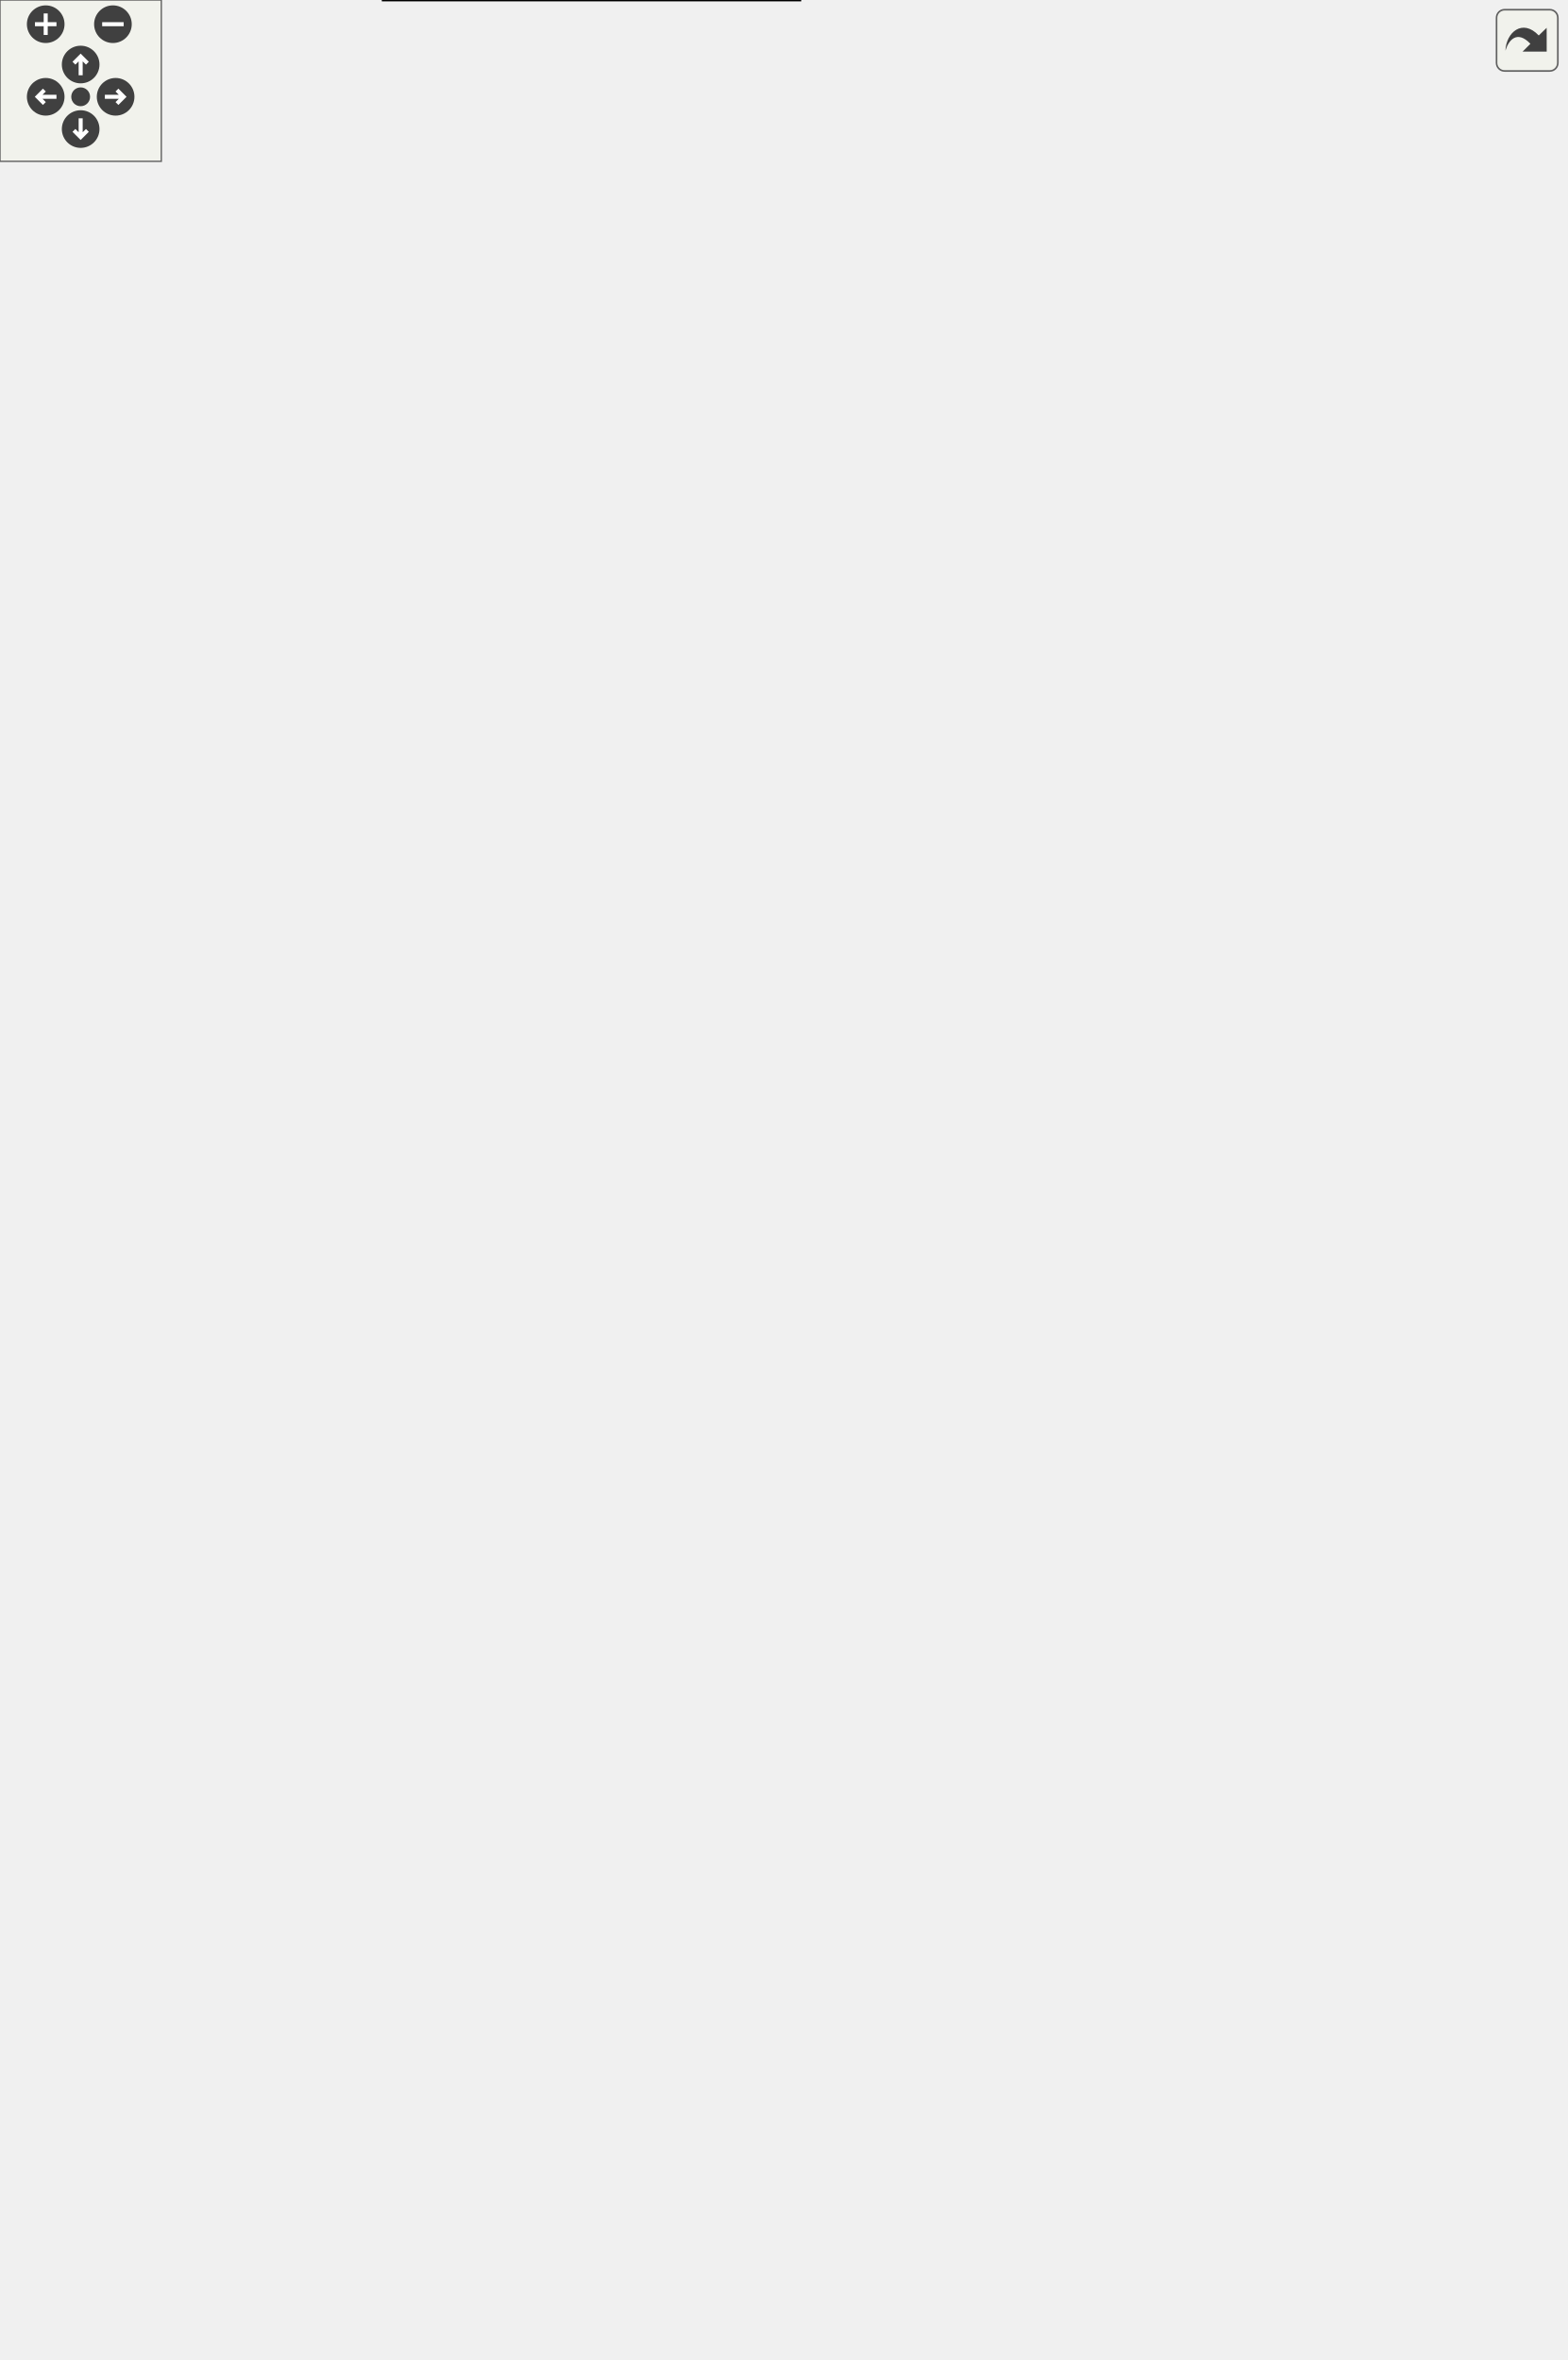
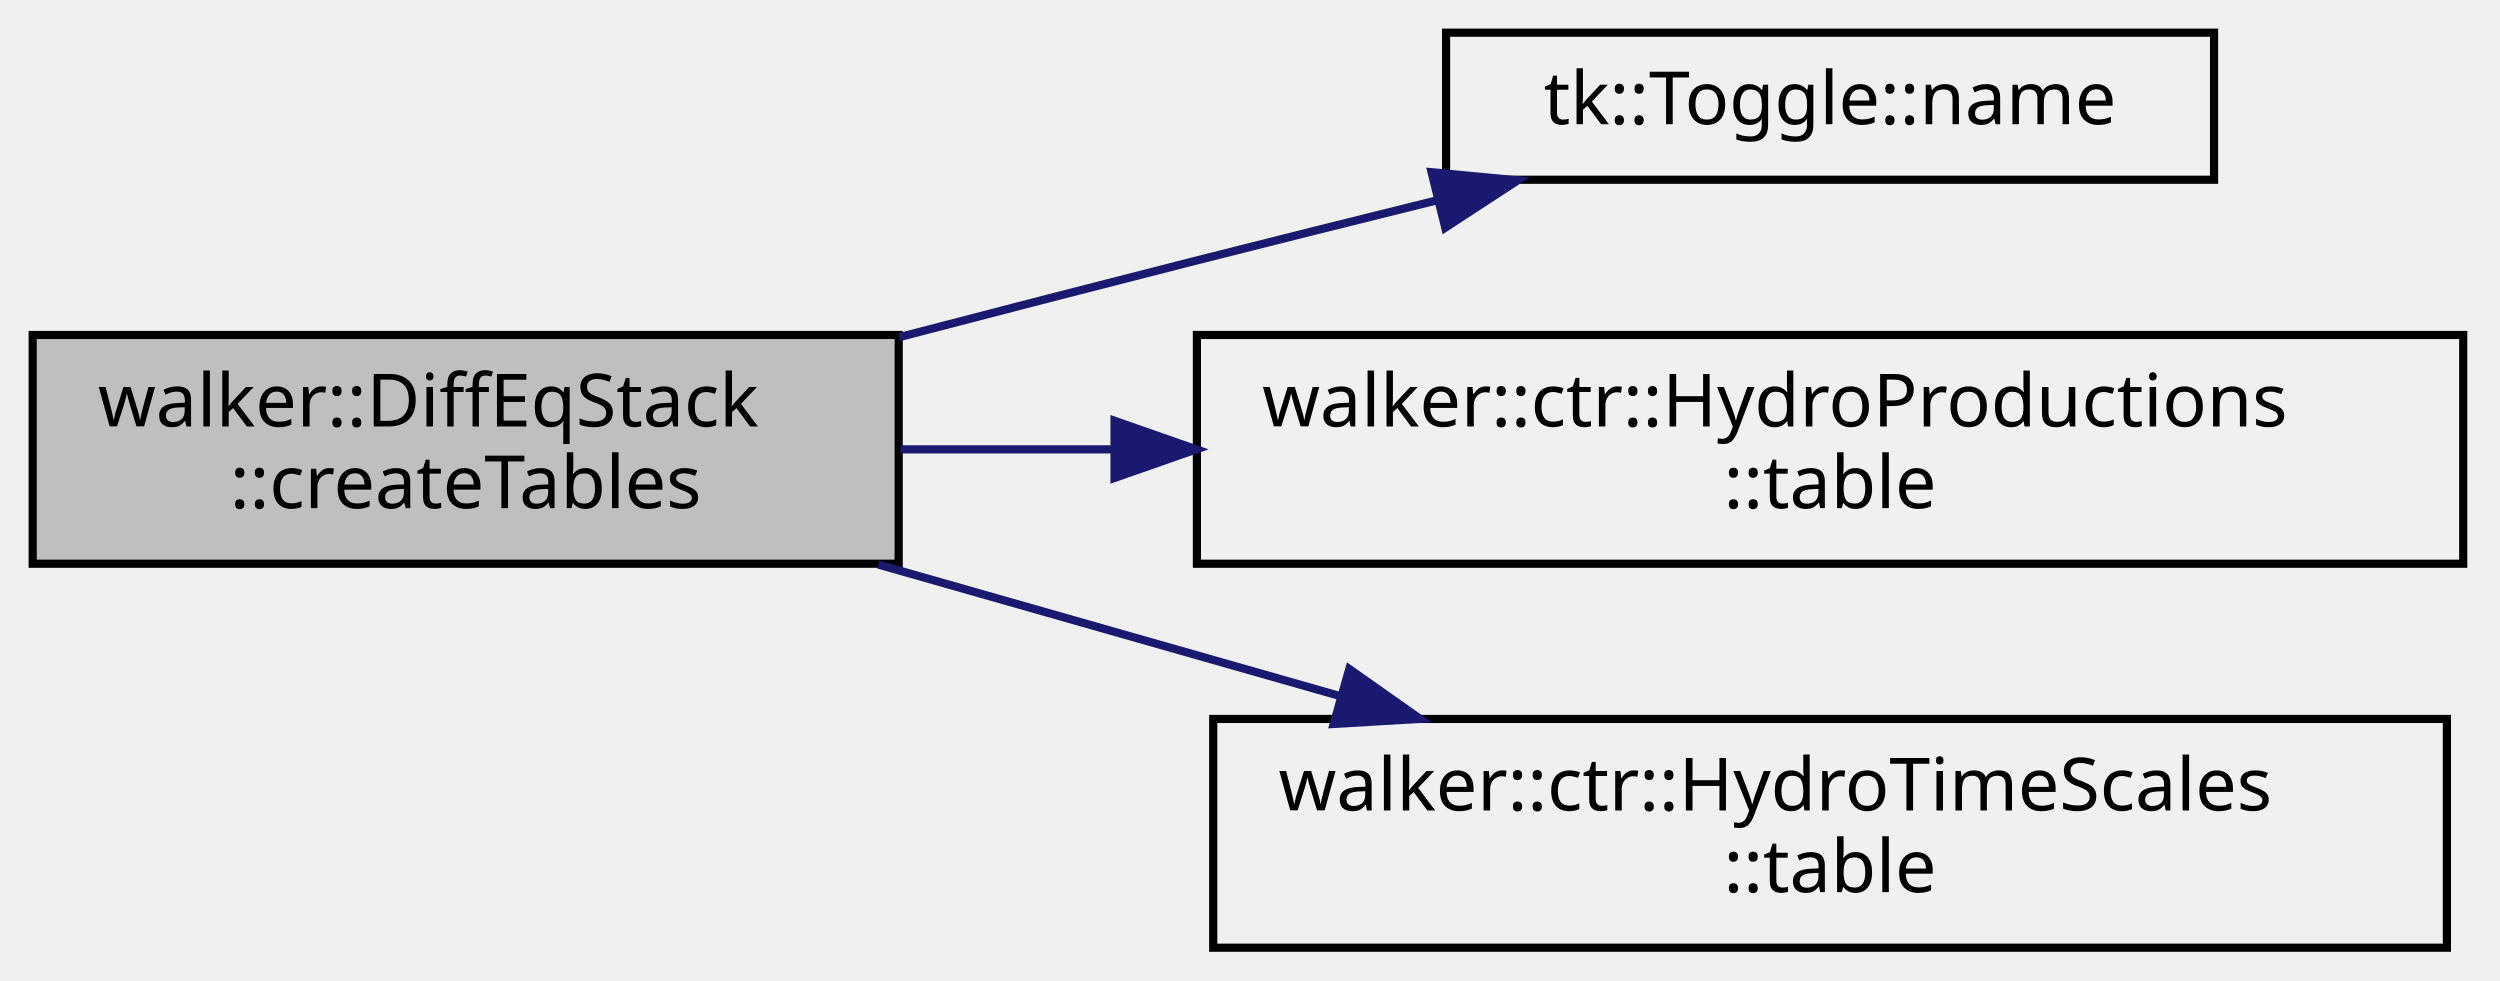
- <svg xmlns="http://www.w3.org/2000/svg" xmlns:xlink="http://www.w3.org/1999/xlink" id="main" version="1.1" xml:space="preserve">
-   <style type="text/css">
- .edge:hover path { stroke: red; }
- .edge:hover polygon { stroke: red; fill: red; }
- </style>
-   <defs>
-     <circle id="rim" cx="0" cy="0" r="7" />
-     <circle id="rim2" cx="0" cy="0" r="3.5" />
-     <g id="zoomPlus">
-       <use xlink:href="#rim" fill="#404040">
-         <set attributeName="fill" to="#808080" begin="zoomplus.mouseover" end="zoomplus.mouseout" />
-       </use>
-       <path d="M-4,0h8M0,-4v8" fill="none" stroke="white" stroke-width="1.5" pointer-events="none" />
+ <svg xmlns="http://www.w3.org/2000/svg" xmlns:xlink="http://www.w3.org/1999/xlink" width="306pt" height="120pt" viewBox="0.00 0.00 306.00 120.00">
+   <g id="graph0" class="graph" transform="scale(1 1) rotate(0) translate(4 116)">
+     <g id="node1" class="node">
+       <polygon fill="#bfbfbf" stroke="black" points="0,-47 0,-75 106,-75 106,-47 0,-47" />
+       <text text-anchor="start" x="8" y="-63.8" font-family="sans-serif" font-size="9.00">walker::DiffEqStack</text>
+       <text text-anchor="middle" x="53" y="-53.8" font-family="sans-serif" font-size="9.00">::createTables</text>
    </g>
-     <g id="zoomMin">
-       <use xlink:href="#rim" fill="#404040">
-         <set attributeName="fill" to="#808080" begin="zoomminus.mouseover" end="zoomminus.mouseout" />
-       </use>
-       <path d="M-4,0h8" fill="none" stroke="white" stroke-width="1.5" pointer-events="none" />
-     </g>
-     <g id="dirArrow">
-       <path fill="none" stroke="white" stroke-width="1.5" d="M0,-3.0v7 M-2.5,-0.5L0,-3.0L2.5,-0.5" />
-     </g>
-     <g id="resetDef">
-       <use xlink:href="#rim2" fill="#404040">
-         <set attributeName="fill" to="#808080" begin="reset.mouseover" end="reset.mouseout" />
-       </use>
-     </g>
-   </defs>
-   <svg id="graph" class="graph">
-     <g id="viewport">
-       <g id="node1" class="node">
-         <polygon fill="#bfbfbf" stroke="black" points="0,-389 0,-417 106,-417 106,-389 0,-389" />
-         <text text-anchor="start" x="8" y="-405.8" font-family="sans-serif" font-size="9.00">walker::DiffEqStack</text>
-         <text text-anchor="middle" x="53" y="-395.8" font-family="sans-serif" font-size="9.00">::createTables</text>
-       </g>
-       <g id="node2" class="node">
-         <g id="a_node2">
-           <a xlink:href="classwalker_1_1_diff_eq_stack.html#ac70334d8d9dbf3be2629d417dfa59d9b" target="_top" xlink:title="Get information on beta SDE. ">
-             <polygon fill="none" stroke="black" points="167,-554 167,-582 273,-582 273,-554 167,-554" />
-             <text text-anchor="start" x="175" y="-570.8" font-family="sans-serif" font-size="9.00">walker::DiffEqStack</text>
-             <text text-anchor="middle" x="220" y="-560.8" font-family="sans-serif" font-size="9.00">::infoBeta</text>
-           </a>
-         </g>
-       </g>
-       <g id="edge1" class="edge">
-         <path fill="none" stroke="midnightblue" d="M59.022,-417.345C69.716,-445.802 97.462,-509.613 142,-544 146.686,-547.618 151.925,-550.696 157.406,-553.313" />
-         <polygon fill="midnightblue" stroke="midnightblue" points="156.23,-556.616 166.803,-557.296 158.962,-550.171 156.23,-556.616" />
-       </g>
-       <g id="node7" class="node">
-         <g id="a_node7">
-           <a xlink:href="classwalker_1_1_diff_eq_stack.html#adc8a04faa5e0aa1d60ef44c5b927eb44" target="_top" xlink:title="Get information on diagonal Ornstein_Uhlenbeck SDE. ">
-             <polygon fill="none" stroke="black" points="167,-272 167,-300 273,-300 273,-272 167,-272" />
-             <text text-anchor="start" x="175" y="-288.8" font-family="sans-serif" font-size="9.00">walker::DiffEqStack</text>
-             <text text-anchor="middle" x="220" y="-278.8" font-family="sans-serif" font-size="9.00">::infoDiagOU</text>
-           </a>
-         </g>
-       </g>
-       <g id="edge8" class="edge">
-         <path fill="none" stroke="midnightblue" d="M63.616,-388.665C78.18,-368.048 107.787,-330.18 142,-309 146.745,-306.063 151.887,-303.482 157.186,-301.217" />
-         <polygon fill="midnightblue" stroke="midnightblue" points="158.783,-304.352 166.843,-297.475 156.254,-297.825 158.783,-304.352" />
-       </g>
-       <g id="node8" class="node">
-         <g id="a_node8">
-           <a xlink:href="classwalker_1_1_diff_eq_stack.html#a97f04b7dcba8019dd3350fad055bfa60" target="_top" xlink:title="Get information on the Dirichlet SDE. ">
-             <polygon fill="none" stroke="black" points="167,-789 167,-817 273,-817 273,-789 167,-789" />
-             <text text-anchor="start" x="175" y="-805.8" font-family="sans-serif" font-size="9.00">walker::DiffEqStack</text>
-             <text text-anchor="middle" x="220" y="-795.8" font-family="sans-serif" font-size="9.00">::infoDirichlet</text>
-           </a>
-         </g>
-       </g>
-       <g id="edge13" class="edge">
-         <path fill="none" stroke="midnightblue" d="M55.472,-417.405C62.099,-479.579 91.086,-724.268 142,-779 146.381,-783.71 151.669,-787.502 157.398,-790.554" />
-         <polygon fill="midnightblue" stroke="midnightblue" points="156.143,-793.828 166.696,-794.767 159.032,-787.452 156.143,-793.828" />
-       </g>
-       <g id="node9" class="node">
-         <g id="a_node9">
-           <a xlink:href="classwalker_1_1_diff_eq_stack.html#af0c3df8601ed0746237d7f52f3843fd5" target="_top" xlink:title="Get information on dissipation eq. ">
-             <polygon fill="none" stroke="black" points="167,-695 167,-723 273,-723 273,-695 167,-695" />
-             <text text-anchor="start" x="175" y="-711.8" font-family="sans-serif" font-size="9.00">walker::DiffEqStack</text>
-             <text text-anchor="middle" x="220" y="-701.8" font-family="sans-serif" font-size="9.00">::infoDissipation</text>
-           </a>
-         </g>
-       </g>
-       <g id="edge16" class="edge">
-         <path fill="none" stroke="midnightblue" d="M54.061,-417.015C55.037,-462.48 64.379,-607.406 142,-685 146.484,-689.483 151.791,-693.13 157.489,-696.098" />
-         <polygon fill="midnightblue" stroke="midnightblue" points="156.147,-699.332 166.704,-700.225 159.008,-692.943 156.147,-699.332" />
-       </g>
-       <g id="node10" class="node">
-         <g id="a_node10">
-           <a xlink:href="classwalker_1_1_diff_eq_stack.html#addba77894344b3c24cb5c5a6383787f1" target="_top" xlink:title="Get information on Gamma SDE. ">
-             <polygon fill="none" stroke="black" points="167,-319 167,-347 273,-347 273,-319 167,-319" />
-             <text text-anchor="start" x="175" y="-335.8" font-family="sans-serif" font-size="9.00">walker::DiffEqStack</text>
-             <text text-anchor="middle" x="220" y="-325.8" font-family="sans-serif" font-size="9.00">::infoGamma</text>
-           </a>
-         </g>
-       </g>
-       <g id="edge18" class="edge">
-         <path fill="none" stroke="midnightblue" d="M77.279,-388.908C94.668,-378.797 119.256,-365.36 142,-356 146.796,-354.026 151.822,-352.141 156.912,-350.36" />
-         <polygon fill="midnightblue" stroke="midnightblue" points="158.363,-353.565 166.731,-347.067 156.137,-346.928 158.363,-353.565" />
-       </g>
-       <g id="node11" class="node">
-         <g id="a_node11">
-           <a xlink:href="classwalker_1_1_diff_eq_stack.html#a99745cfc84418a7fea8a9770d349e960" target="_top" xlink:title="Get information on Lochner's generalized Dirichlet SDE. ">
-             <polygon fill="none" stroke="black" points="167,-131 167,-159 273,-159 273,-131 167,-131" />
-             <text text-anchor="start" x="175" y="-147.8" font-family="sans-serif" font-size="9.00">walker::DiffEqStack</text>
-             <text text-anchor="middle" x="220" y="-137.8" font-family="sans-serif" font-size="9.00">::infoGenDir</text>
-           </a>
-         </g>
-       </g>
-       <g id="edge23" class="edge">
-         <path fill="none" stroke="midnightblue" d="M55.054,-388.723C58.836,-348.016 75.305,-230.305 142,-168 146.441,-163.851 151.601,-160.448 157.105,-157.658" />
-         <polygon fill="midnightblue" stroke="midnightblue" points="158.855,-160.713 166.629,-153.515 156.063,-154.294 158.855,-160.713" />
-       </g>
-       <g id="node12" class="node">
-         <g id="a_node12">
-           <a xlink:href="classwalker_1_1_diff_eq_stack.html#a3f4638612a9e3e1e10e4d1bc0d1d9eae" target="_top" xlink:title="Get information on mass-fraction beta SDE. ">
-             <polygon fill="none" stroke="black" points="158.5,-507 158.5,-535 281.5,-535 281.5,-507 158.5,-507" />
-             <text text-anchor="start" x="166.5" y="-523.8" font-family="sans-serif" font-size="9.00">walker::DiffEqStack</text>
-             <text text-anchor="middle" x="220" y="-513.8" font-family="sans-serif" font-size="9.00">::infoMassFractionBeta</text>
-           </a>
-         </g>
-       </g>
-       <g id="edge28" class="edge">
-         <path fill="none" stroke="midnightblue" d="M63.65,-417.281C78.255,-437.832 107.913,-475.617 142,-497 145.373,-499.116 148.947,-501.058 152.636,-502.839" />
-         <polygon fill="midnightblue" stroke="midnightblue" points="151.427,-506.13 161.991,-506.939 154.237,-499.719 151.427,-506.13" />
-       </g>
-       <g id="node13" class="node">
-         <g id="a_node13">
-           <a xlink:href="classwalker_1_1_diff_eq_stack.html#a7fb611e4909c64e8848d9ac1c2671c32" target="_top" xlink:title="Get information on mix mass-fraction beta SDE. ">
-             <polygon fill="none" stroke="black" points="160.5,-601 160.5,-629 279.5,-629 279.5,-601 160.5,-601" />
-             <text text-anchor="start" x="168.5" y="-617.8" font-family="sans-serif" font-size="9.00">walker::DiffEqStack</text>
-             <text text-anchor="middle" x="220" y="-607.8" font-family="sans-serif" font-size="9.00">::infoMixMassFracBeta</text>
-           </a>
-         </g>
-       </g>
-       <g id="edge33" class="edge">
-         <path fill="none" stroke="midnightblue" d="M56.562,-417.136C63.618,-451.979 86.612,-542.658 142,-591 144.858,-593.495 147.974,-595.73 151.261,-597.733" />
-         <polygon fill="midnightblue" stroke="midnightblue" points="149.824,-600.933 160.301,-602.512 153.095,-594.744 149.824,-600.933" />
-       </g>
-       <g id="node15" class="node">
-         <g id="a_node15">
-           <a xlink:href="classwalker_1_1_diff_eq_stack.html#a78b0778407e29b01a8e23ce5687ac4cb" target="_top" xlink:title="Get information on mix number-fraction beta SDE. ">
-             <polygon fill="none" stroke="black" points="162,-366 162,-394 278,-394 278,-366 162,-366" />
-             <text text-anchor="start" x="170" y="-382.8" font-family="sans-serif" font-size="9.00">walker::DiffEqStack</text>
-             <text text-anchor="middle" x="220" y="-372.8" font-family="sans-serif" font-size="9.00">::infoMixNumFracBeta</text>
-           </a>
-         </g>
-       </g>
-       <g id="edge39" class="edge">
-         <path fill="none" stroke="midnightblue" d="M106.207,-395.723C120.767,-393.693 136.79,-391.46 152.072,-389.329" />
-         <polygon fill="midnightblue" stroke="midnightblue" points="152.564,-392.795 161.985,-387.948 151.598,-385.862 152.564,-392.795" />
-       </g>
-       <g id="node16" class="node">
-         <g id="a_node16">
-           <a xlink:href="classwalker_1_1_diff_eq_stack.html#a79940fb3f40c0555e711e17d523d492d" target="_top" xlink:title="Get information on number-fraction beta SDE. ">
-             <polygon fill="none" stroke="black" points="152,-460 152,-488 288,-488 288,-460 152,-460" />
-             <text text-anchor="start" x="160" y="-476.8" font-family="sans-serif" font-size="9.00">walker::DiffEqStack</text>
-             <text text-anchor="middle" x="220" y="-466.8" font-family="sans-serif" font-size="9.00">::infoNumberFractionBeta</text>
-           </a>
-         </g>
-       </g>
-       <g id="edge44" class="edge">
-         <path fill="none" stroke="midnightblue" d="M77.313,-417.011C94.718,-427.083 119.312,-440.505 142,-450 147.679,-452.377 153.679,-454.645 159.722,-456.772" />
-         <polygon fill="midnightblue" stroke="midnightblue" points="158.619,-460.094 169.213,-459.993 160.869,-453.465 158.619,-460.094" />
-       </g>
-       <g id="node17" class="node">
-         <g id="a_node17">
-           <a xlink:href="classwalker_1_1_diff_eq_stack.html#a378ba7957ccffa392fcfe330584c89fc" target="_top" xlink:title="Get information on Ornstein_Uhlenbeck SDE. ">
-             <polygon fill="none" stroke="black" points="167,-225 167,-253 273,-253 273,-225 167,-225" />
-             <text text-anchor="start" x="175" y="-241.8" font-family="sans-serif" font-size="9.00">walker::DiffEqStack</text>
-             <text text-anchor="middle" x="220" y="-231.8" font-family="sans-serif" font-size="9.00">::infoOU</text>
-           </a>
-         </g>
-       </g>
-       <g id="edge49" class="edge">
-         <path fill="none" stroke="midnightblue" d="M58.987,-388.61C69.619,-360.072 97.259,-296.122 142,-262 146.691,-258.423 151.932,-255.4 157.415,-252.846" />
-         <polygon fill="midnightblue" stroke="midnightblue" points="158.901,-256.019 166.814,-248.974 156.235,-249.546 158.901,-256.019" />
-       </g>
-       <g id="node18" class="node">
-         <g id="a_node18">
-           <a xlink:href="classwalker_1_1_diff_eq_stack.html#ad5e0414b8be66848fce843f1fe9e6b05" target="_top" xlink:title="Get information on position eq. ">
-             <polygon fill="none" stroke="black" points="167,-648 167,-676 273,-676 273,-648 167,-648" />
-             <text text-anchor="start" x="175" y="-664.8" font-family="sans-serif" font-size="9.00">walker::DiffEqStack</text>
-             <text text-anchor="middle" x="220" y="-654.8" font-family="sans-serif" font-size="9.00">::infoPosition</text>
-           </a>
-         </g>
-       </g>
-       <g id="edge54" class="edge">
-         <path fill="none" stroke="midnightblue" d="M55.091,-417.238C58.971,-457.84 75.676,-575.3 142,-638 146.433,-642.19 151.586,-645.65 157.087,-648.505" />
-         <polygon fill="midnightblue" stroke="midnightblue" points="156.049,-651.875 166.607,-652.763 158.908,-645.485 156.049,-651.875" />
-       </g>
-       <g id="node19" class="node">
-         <g id="a_node19">
-           <a xlink:href="classwalker_1_1_diff_eq_stack.html#ac2b735311938acc735210fc29cfcf078" target="_top" xlink:title="Get information on skew-normal SDE. ">
-             <polygon fill="none" stroke="black" points="167,-413 167,-441 273,-441 273,-413 167,-413" />
-             <text text-anchor="start" x="175" y="-429.8" font-family="sans-serif" font-size="9.00">walker::DiffEqStack</text>
-             <text text-anchor="middle" x="220" y="-419.8" font-family="sans-serif" font-size="9.00">::infoSkewNormal</text>
-           </a>
-         </g>
-       </g>
-       <g id="edge56" class="edge">
-         <path fill="none" stroke="midnightblue" d="M106.207,-410.594C122.235,-412.925 140.035,-415.514 156.669,-417.934" />
-         <polygon fill="midnightblue" stroke="midnightblue" points="156.45,-421.439 166.85,-419.414 157.458,-414.511 156.45,-421.439" />
-       </g>
-       <g id="node20" class="node">
-         <g id="a_node20">
-           <a xlink:href="classwalker_1_1_diff_eq_stack.html#a005f5814d48448444f1b6578e4237a96" target="_top" xlink:title="Get information on Velocity SDE. ">
-             <polygon fill="none" stroke="black" points="167,-742 167,-770 273,-770 273,-742 167,-742" />
-             <text text-anchor="start" x="175" y="-758.8" font-family="sans-serif" font-size="9.00">walker::DiffEqStack</text>
-             <text text-anchor="middle" x="220" y="-748.8" font-family="sans-serif" font-size="9.00">::infoVelocity</text>
-           </a>
-         </g>
-       </g>
-       <g id="edge61" class="edge">
-         <path fill="none" stroke="midnightblue" d="M53.318,-417.136C51.697,-467.406 53.145,-639.445 142,-732 146.455,-736.64 151.79,-740.388 157.546,-743.414" />
-         <polygon fill="midnightblue" stroke="midnightblue" points="156.317,-746.698 166.873,-747.6 159.183,-740.312 156.317,-746.698" />
-       </g>
-       <g id="node21" class="node">
-         <g id="a_node21">
-           <a xlink:href="classwalker_1_1_diff_eq_stack.html#a4b3b43ae0ff4e3bddc2b51e51cce9bd9" target="_top" xlink:title="Get information on Wright-Fisher SDE. ">
-             <polygon fill="none" stroke="black" points="167,-178 167,-206 273,-206 273,-178 167,-178" />
-             <text text-anchor="start" x="175" y="-194.8" font-family="sans-serif" font-size="9.00">walker::DiffEqStack</text>
-             <text text-anchor="middle" x="220" y="-184.8" font-family="sans-serif" font-size="9.00">::infoWrightFisher</text>
-           </a>
-         </g>
-       </g>
-       <g id="edge64" class="edge">
-         <path fill="none" stroke="midnightblue" d="M56.526,-388.824C63.502,-353.887 86.326,-263.012 142,-215 146.535,-211.089 151.714,-207.843 157.193,-205.149" />
-         <polygon fill="midnightblue" stroke="midnightblue" points="158.815,-208.262 166.637,-201.116 156.066,-201.825 158.815,-208.262" />
-       </g>
-       <g id="node22" class="node">
-         <g id="a_node22">
-           <a xlink:href="classtk_1_1_toggle.html#a8426c02c08b7d09aae545bbd78bc1e14" target="_top" xlink:title="tk::Toggle::name">
-             <polygon fill="none" stroke="black" points="173,-94 173,-112 267,-112 267,-94 173,-94" />
-             <text text-anchor="middle" x="220" y="-100.8" font-family="sans-serif" font-size="9.00">tk::Toggle::name</text>
-           </a>
-         </g>
-       </g>
-       <g id="edge69" class="edge">
-         <path fill="none" stroke="midnightblue" d="M53.838,-388.754C54.131,-342.58 61.618,-195.73 142,-121 148.004,-115.418 155.398,-111.46 163.205,-108.674" />
-         <polygon fill="midnightblue" stroke="midnightblue" points="164.266,-112.01 172.868,-105.824 162.286,-105.296 164.266,-112.01" />
-       </g>
-       <g id="node23" class="node">
-         <g id="a_node23">
-           <a xlink:href="classwalker_1_1ctr_1_1_hydro_time_scales.html#af751252270f5b8a01179633c7e16f2e1" target="_top" xlink:title="Return table based on Enum. ">
-             <polygon fill="none" stroke="black" points="144.5,-47 144.5,-75 295.5,-75 295.5,-47 144.5,-47" />
-             <text text-anchor="start" x="152.5" y="-63.8" font-family="sans-serif" font-size="9.00">walker::ctr::HydroTimeScales</text>
-             <text text-anchor="middle" x="220" y="-53.8" font-family="sans-serif" font-size="9.00">::table</text>
-           </a>
-         </g>
-       </g>
-       <g id="edge70" class="edge">
-         <path fill="none" stroke="midnightblue" d="M53.424,-388.907C52.208,-339.579 54.982,-172.873 142,-84 143.068,-82.91 144.184,-81.871 145.345,-80.88" />
-         <polygon fill="midnightblue" stroke="midnightblue" points="147.448,-83.679 153.562,-75.027 143.387,-77.978 147.448,-83.679" />
-       </g>
-       <g id="node24" class="node">
-         <g id="a_node24">
-           <a xlink:href="classwalker_1_1ctr_1_1_hydro_productions.html#a10f7c77c0f9f84d1ac0506ea22f72652" target="_top" xlink:title="Return table based on Enum. ">
-             <polygon fill="none" stroke="black" points="142.5,-0 142.5,-28 297.5,-28 297.5,-0 142.5,-0" />
-             <text text-anchor="start" x="150.5" y="-16.8" font-family="sans-serif" font-size="9.00">walker::ctr::HydroProductions</text>
-             <text text-anchor="middle" x="220" y="-6.8" font-family="sans-serif" font-size="9.00">::table</text>
-           </a>
-         </g>
-       </g>
-       <g id="edge71" class="edge">
-         <path fill="none" stroke="midnightblue" d="M55.512,-388.96C62.307,-328.362 91.892,-89.905 142,-37 142.917,-36.031 143.874,-35.103 144.865,-34.213" />
-         <polygon fill="midnightblue" stroke="midnightblue" points="147.129,-36.891 153.073,-28.121 142.957,-31.27 147.129,-36.891" />
-       </g>
-       <g id="node3" class="node">
-         <g id="a_node3">
-           <a xlink:href="classtk_1_1_control.html#a85c14acef1b9de96946fcf2ab7c08721" target="_top" xlink:title="Const-ref accessor to single element at 1st level. ">
-             <polygon fill="none" stroke="black" points="343.5,-528 343.5,-546 430.5,-546 430.5,-528 343.5,-528" />
-             <text text-anchor="middle" x="387" y="-534.8" font-family="sans-serif" font-size="9.00">tk::Control::get</text>
-           </a>
-         </g>
-       </g>
-       <g id="edge2" class="edge">
-         <path fill="none" stroke="midnightblue" d="M273.207,-558.191C292.334,-554.598 313.984,-550.53 333.166,-546.926" />
-         <polygon fill="midnightblue" stroke="midnightblue" points="334.058,-550.32 343.24,-545.034 332.766,-543.44 334.058,-550.32" />
-       </g>
-       <g id="node4" class="node">
-         <g id="a_node4">
-           <a xlink:href="classwalker_1_1_diff_eq_stack.html#a3d490cf728768aa9048f7e018fc0ec54" target="_top" xlink:title="Convert and return values from vector as string. ">
-             <polygon fill="none" stroke="black" points="476,-387 476,-415 582,-415 582,-387 476,-387" />
-             <text text-anchor="start" x="484" y="-403.8" font-family="sans-serif" font-size="9.00">walker::DiffEqStack</text>
-             <text text-anchor="middle" x="529" y="-393.8" font-family="sans-serif" font-size="9.00">::parameters</text>
-           </a>
-         </g>
-       </g>
-       <g id="edge3" class="edge">
-         <path fill="none" stroke="midnightblue" d="M262.382,-582.015C309.177,-595.157 385.884,-608.274 440,-575 493.772,-541.937 515.899,-464.723 523.951,-425.218" />
-         <polygon fill="midnightblue" stroke="midnightblue" points="527.437,-425.621 525.864,-415.144 520.56,-424.315 527.437,-425.621" />
-       </g>
-       <g id="node5" class="node">
-         <g id="a_node5">
-           <a xlink:href="classwalker_1_1_diff_eq_stack.html#a518be40e6318b51adc43f0d5546fbd98" target="_top" xlink:title="Insert spike information (used to specify delta PDFs) into info vector. ">
-             <polygon fill="none" stroke="black" points="334,-366 334,-394 440,-394 440,-366 334,-366" />
-             <text text-anchor="start" x="342" y="-382.8" font-family="sans-serif" font-size="9.00">walker::DiffEqStack</text>
-             <text text-anchor="middle" x="387" y="-372.8" font-family="sans-serif" font-size="9.00">::spikes</text>
-           </a>
-         </g>
-       </g>
-       <g id="edge4" class="edge">
-         <path fill="none" stroke="midnightblue" d="M273.109,-557.839C282.044,-554.464 290.766,-549.973 298,-544 343.16,-506.71 368.485,-440.014 379.424,-404.244" />
-         <polygon fill="midnightblue" stroke="midnightblue" points="382.913,-404.783 382.363,-394.203 376.195,-402.817 382.913,-404.783" />
-       </g>
-       <g id="node6" class="node">
-         <g id="a_node6">
-           <a xlink:href="classwalker_1_1_diff_eq_stack.html#afb606646f3e80ee1635342306b2136d1" target="_top" xlink:title="Insert betapdf information (used to specify beta PDFs) into info vector. ">
-             <polygon fill="none" stroke="black" points="334,-319 334,-347 440,-347 440,-319 334,-319" />
-             <text text-anchor="start" x="342" y="-335.8" font-family="sans-serif" font-size="9.00">walker::DiffEqStack</text>
-             <text text-anchor="middle" x="387" y="-325.8" font-family="sans-serif" font-size="9.00">::betapdfs</text>
-           </a>
-         </g>
-       </g>
-       <g id="edge6" class="edge">
-         <path fill="none" stroke="midnightblue" d="M273.142,-560.132C282.507,-556.564 291.378,-551.415 298,-544 354.665,-480.544 281.052,-422.589 334,-356 334.591,-355.256 335.212,-354.536 335.858,-353.838" />
-         <polygon fill="midnightblue" stroke="midnightblue" points="338.304,-356.353 343.642,-347.201 333.762,-351.026 338.304,-356.353" />
-       </g>
-       <g id="edge5" class="edge">
-         <path fill="none" stroke="midnightblue" d="M440.131,-387.82C448.512,-389.077 457.26,-390.389 465.849,-391.677" />
-         <polygon fill="midnightblue" stroke="midnightblue" points="465.417,-395.152 475.826,-393.174 466.455,-388.229 465.417,-395.152" />
-       </g>
-       <g id="edge7" class="edge">
-         <path fill="none" stroke="midnightblue" d="M420.583,-347.075C427.047,-349.962 433.762,-353.028 440,-356 457.353,-364.266 476.368,-373.914 492.269,-382.152" />
-         <polygon fill="midnightblue" stroke="midnightblue" points="490.749,-385.307 501.235,-386.818 493.98,-379.097 490.749,-385.307" />
-       </g>
-       <g id="edge9" class="edge">
-         <path fill="none" stroke="midnightblue" d="M273.332,-294.557C282.349,-297.903 291.043,-302.549 298,-309 330.805,-339.418 317.908,-361.258 334,-403 349.866,-444.154 368.611,-492.357 378.697,-518.258" />
-         <polygon fill="midnightblue" stroke="midnightblue" points="375.564,-519.859 382.455,-527.907 382.087,-517.318 375.564,-519.859" />
-       </g>
-       <g id="edge10" class="edge">
-         <path fill="none" stroke="midnightblue" d="M273.027,-277.066C319.33,-271.658 387.636,-270.093 440,-296 475.538,-313.583 502.108,-352.791 516.32,-378.004" />
-         <polygon fill="midnightblue" stroke="midnightblue" points="513.307,-379.79 521.155,-386.908 519.459,-376.449 513.307,-379.79" />
-       </g>
-       <g id="edge11" class="edge">
-         <path fill="none" stroke="midnightblue" d="M273.161,-296.707C281.896,-299.835 290.534,-303.852 298,-309 319.661,-323.938 313.454,-339.562 334,-356 336.038,-357.631 338.205,-359.179 340.453,-360.645" />
-         <polygon fill="midnightblue" stroke="midnightblue" points="339.023,-363.864 349.422,-365.891 342.557,-357.821 339.023,-363.864" />
-       </g>
-       <g id="edge12" class="edge">
-         <path fill="none" stroke="midnightblue" d="M270.505,-300.102C288.288,-305.167 308.519,-310.93 327.027,-316.202" />
-         <polygon fill="midnightblue" stroke="midnightblue" points="326.238,-319.616 336.814,-318.989 328.155,-312.884 326.238,-319.616" />
-       </g>
-       <g id="edge14" class="edge">
-         <path fill="none" stroke="midnightblue" d="M273.046,-793.969C282.195,-790.489 291.011,-785.671 298,-779 315.019,-762.757 363.547,-609.608 380.261,-555.679" />
-         <polygon fill="midnightblue" stroke="midnightblue" points="383.636,-556.61 383.242,-546.023 376.948,-554.545 383.636,-556.61" />
-       </g>
-       <g id="edge15" class="edge">
-         <path fill="none" stroke="midnightblue" d="M273.432,-804.223C323.008,-802.444 396.152,-791.746 440,-748 486.357,-701.75 516.023,-496.522 525.066,-425.38" />
-         <polygon fill="midnightblue" stroke="midnightblue" points="528.577,-425.514 526.34,-415.158 521.63,-424.649 528.577,-425.514" />
-       </g>
-       <g id="edge17" class="edge">
-         <path fill="none" stroke="midnightblue" d="M273.298,-698.426C282.115,-695.095 290.746,-690.726 298,-685 341.867,-650.371 368.595,-587.387 379.822,-555.932" />
-         <polygon fill="midnightblue" stroke="midnightblue" points="383.22,-556.814 383.149,-546.219 376.597,-554.546 383.22,-556.814" />
-       </g>
-       <g id="edge19" class="edge">
-         <path fill="none" stroke="midnightblue" d="M273.289,-342.202C282.207,-345.488 290.876,-349.948 298,-356 324.7,-378.685 363.571,-476.903 379.159,-518.392" />
-         <polygon fill="midnightblue" stroke="midnightblue" points="375.91,-519.697 382.677,-527.85 382.471,-517.257 375.91,-519.697" />
-       </g>
-       <g id="edge20" class="edge">
-         <path fill="none" stroke="midnightblue" d="M273.24,-319.523C292.232,-315.256 313.954,-311.105 334,-309 380.853,-304.079 396.678,-290.489 440,-309 472.69,-322.968 499.04,-355.7 514.113,-378.105" />
-         <polygon fill="midnightblue" stroke="midnightblue" points="511.31,-380.215 519.687,-386.701 517.183,-376.406 511.31,-380.215" />
-       </g>
-       <g id="edge21" class="edge">
-         <path fill="none" stroke="midnightblue" d="M270.505,-347.102C288.288,-352.167 308.519,-357.93 327.027,-363.202" />
-         <polygon fill="midnightblue" stroke="midnightblue" points="326.238,-366.616 336.814,-365.989 328.155,-359.884 326.238,-366.616" />
-       </g>
-       <g id="edge22" class="edge">
-         <path fill="none" stroke="midnightblue" d="M273.207,-333C289.235,-333 307.035,-333 323.669,-333" />
-         <polygon fill="midnightblue" stroke="midnightblue" points="323.85,-336.5 333.85,-333 323.85,-329.5 323.85,-336.5" />
-       </g>
-       <g id="edge24" class="edge">
-         <path fill="none" stroke="midnightblue" d="M273.327,-151.968C282.677,-155.432 291.496,-160.529 298,-168 367.376,-247.697 306.725,-300.918 334,-403 345.38,-445.59 365.816,-493.211 377.391,-518.638" />
-         <polygon fill="midnightblue" stroke="midnightblue" points="374.256,-520.198 381.624,-527.812 380.613,-517.266 374.256,-520.198" />
-       </g>
-       <g id="edge25" class="edge">
-         <path fill="none" stroke="midnightblue" d="M273.29,-142.895C321.718,-143.705 393.127,-152.274 440,-191 498.295,-239.162 518.605,-332.6 525.148,-376.761" />
-         <polygon fill="midnightblue" stroke="midnightblue" points="521.708,-377.435 526.53,-386.869 528.643,-376.487 521.708,-377.435" />
-       </g>
-       <g id="edge26" class="edge">
-         <path fill="none" stroke="midnightblue" d="M273.111,-152.16C282.478,-155.609 291.358,-160.651 298,-168 355.041,-231.118 281.585,-288.991 334,-356 334.957,-357.224 335.991,-358.387 337.089,-359.494" />
-         <polygon fill="midnightblue" stroke="midnightblue" points="335.15,-362.427 345.126,-365.996 339.553,-356.985 335.15,-362.427" />
-       </g>
-       <g id="edge27" class="edge">
-         <path fill="none" stroke="midnightblue" d="M273.106,-154.421C282.042,-157.686 290.764,-162.082 298,-168 343.745,-205.414 368.929,-273.046 379.662,-309.005" />
-         <polygon fill="midnightblue" stroke="midnightblue" points="376.311,-310.016 382.425,-318.669 383.042,-308.092 376.311,-310.016" />
-       </g>
-       <g id="edge29" class="edge">
-         <path fill="none" stroke="midnightblue" d="M281.503,-526.867C298.488,-528.514 316.815,-530.291 333.306,-531.89" />
-         <polygon fill="midnightblue" stroke="midnightblue" points="333.018,-535.379 343.309,-532.86 333.693,-528.411 333.018,-535.379" />
-       </g>
-       <g id="edge30" class="edge">
-         <path fill="none" stroke="midnightblue" d="M266.443,-535.004C296.27,-544.14 330.415,-554.472 334,-555 380.609,-561.86 399.253,-578.646 440,-555 488.273,-526.986 512.303,-461.444 522.22,-425.557" />
-         <polygon fill="midnightblue" stroke="midnightblue" points="525.72,-426.005 524.856,-415.446 518.947,-424.239 525.72,-426.005" />
-       </g>
-       <g id="edge31" class="edge">
-         <path fill="none" stroke="midnightblue" d="M280.015,-506.884C286.366,-504.137 292.507,-500.873 298,-497 332.968,-472.349 359.998,-429.531 374.41,-403.095" />
-         <polygon fill="midnightblue" stroke="midnightblue" points="377.554,-404.635 379.14,-394.16 371.368,-401.36 377.554,-404.635" />
-       </g>
-       <g id="edge32" class="edge">
-         <path fill="none" stroke="midnightblue" d="M281.73,-508.869C287.774,-505.765 293.373,-501.875 298,-497 342.525,-450.089 292.227,-405.377 334,-356 334.733,-355.133 335.505,-354.298 336.312,-353.493" />
-         <polygon fill="midnightblue" stroke="midnightblue" points="338.745,-356.029 344.354,-347.041 334.364,-350.569 338.745,-356.029" />
-       </g>
-       <g id="edge34" class="edge">
-         <path fill="none" stroke="midnightblue" d="M272.61,-600.864C281.226,-597.953 289.968,-594.647 298,-591 322.183,-580.018 347.852,-563.659 365.186,-551.825" />
-         <polygon fill="midnightblue" stroke="midnightblue" points="367.216,-554.677 373.439,-546.103 363.227,-548.925 367.216,-554.677" />
-       </g>
-       <g id="node14" class="node">
-         <g id="a_node14">
-           <a xlink:href="classwalker_1_1_diff_eq_stack.html#af15baa130dfe87808c87b6a211aa3928" target="_top" xlink:title="Return names of options (tk::Toggle) from vector as a string. ">
-             <polygon fill="none" stroke="black" points="334,-711 334,-739 440,-739 440,-711 334,-711" />
-             <text text-anchor="start" x="342" y="-727.8" font-family="sans-serif" font-size="9.00">walker::DiffEqStack</text>
-             <text text-anchor="middle" x="387" y="-717.8" font-family="sans-serif" font-size="9.00">::options</text>
-           </a>
-         </g>
-       </g>
-       <g id="edge35" class="edge">
-         <path fill="none" stroke="midnightblue" d="M277.039,-629.009C284.327,-631.817 291.507,-635.125 298,-639 326.25,-655.858 352.357,-683.555 368.676,-702.95" />
-         <polygon fill="midnightblue" stroke="midnightblue" points="365.993,-705.198 375.048,-710.698 371.399,-700.751 365.993,-705.198" />
-       </g>
-       <g id="edge36" class="edge">
-         <path fill="none" stroke="midnightblue" d="M279.92,-626.129C327.414,-631.728 393.688,-631.558 440,-599 498.6,-557.803 518.712,-468.34 525.171,-425.211" />
-         <polygon fill="midnightblue" stroke="midnightblue" points="528.671,-425.446 526.564,-415.063 521.736,-424.494 528.671,-425.446" />
-       </g>
-       <g id="edge37" class="edge">
-         <path fill="none" stroke="midnightblue" d="M279.506,-602.91C286.245,-599.806 292.618,-595.904 298,-591 312.715,-577.593 358.413,-455.61 377.494,-403.465" />
-         <polygon fill="midnightblue" stroke="midnightblue" points="380.801,-404.614 380.939,-394.02 374.224,-402.216 380.801,-404.614" />
-       </g>
-       <g id="edge38" class="edge">
-         <path fill="none" stroke="midnightblue" d="M279.577,-604.646C286.56,-601.276 292.978,-596.839 298,-591 366.901,-510.892 269.787,-439.912 334,-356 334.577,-355.245 335.185,-354.515 335.819,-353.808" />
-         <polygon fill="midnightblue" stroke="midnightblue" points="338.276,-356.31 343.511,-347.099 333.674,-351.035 338.276,-356.31" />
-       </g>
-       <g id="edge40" class="edge">
-         <path fill="none" stroke="midnightblue" d="M278.277,-392.121C285.293,-395.011 292.069,-398.584 298,-403 339.157,-433.642 366.674,-489.645 378.852,-518.59" />
-         <polygon fill="midnightblue" stroke="midnightblue" points="375.639,-519.982 382.641,-527.933 382.126,-517.351 375.639,-519.982" />
-       </g>
-       <g id="edge41" class="edge">
-         <path fill="none" stroke="midnightblue" d="M278.145,-393.951C295.926,-397.664 315.674,-401.154 334,-403 380.874,-407.722 392.892,-403.535 440,-403 448.347,-402.905 457.139,-402.76 465.805,-402.59" />
-         <polygon fill="midnightblue" stroke="midnightblue" points="465.962,-406.087 475.887,-402.38 465.816,-399.089 465.962,-406.087" />
-       </g>
-       <g id="edge42" class="edge">
-         <path fill="none" stroke="midnightblue" d="M278.246,-380C292.917,-380 308.768,-380 323.681,-380" />
-         <polygon fill="midnightblue" stroke="midnightblue" points="323.83,-383.5 333.83,-380 323.83,-376.5 323.83,-383.5" />
-       </g>
-       <g id="edge43" class="edge">
-         <path fill="none" stroke="midnightblue" d="M270.505,-365.898C288.288,-360.833 308.519,-355.07 327.027,-349.798" />
-         <polygon fill="midnightblue" stroke="midnightblue" points="328.155,-353.116 336.814,-347.011 326.238,-346.384 328.155,-353.116" />
-       </g>
-       <g id="edge45" class="edge">
-         <path fill="none" stroke="midnightblue" d="M268.938,-488.004C278.628,-491.097 288.694,-494.501 298,-498 309.326,-502.259 336,-514.18 357.032,-523.731" />
-         <polygon fill="midnightblue" stroke="midnightblue" points="355.672,-526.958 366.223,-527.917 358.573,-520.587 355.672,-526.958" />
-       </g>
-       <g id="edge46" class="edge">
-         <path fill="none" stroke="midnightblue" d="M288.412,-465.976C332.135,-459.876 390.051,-450.103 440,-436 455.965,-431.492 473.016,-425.101 487.816,-419.011" />
-         <polygon fill="midnightblue" stroke="midnightblue" points="489.319,-422.176 497.183,-415.075 486.608,-415.722 489.319,-422.176" />
-       </g>
-       <g id="edge47" class="edge">
-         <path fill="none" stroke="midnightblue" d="M275.054,-459.959C282.946,-457.112 290.823,-453.801 298,-450 322.611,-436.966 347.119,-416.721 363.997,-401.35" />
-         <polygon fill="midnightblue" stroke="midnightblue" points="366.695,-403.62 371.637,-394.248 361.929,-398.493 366.695,-403.62" />
-       </g>
-       <g id="edge48" class="edge">
-         <path fill="none" stroke="midnightblue" d="M283.849,-459.962C288.993,-457.214 293.814,-453.928 298,-450 330.624,-419.388 303.178,-388.425 334,-356 334.918,-355.034 335.884,-354.106 336.89,-353.215" />
-         <polygon fill="midnightblue" stroke="midnightblue" points="339.268,-355.811 345.264,-347.076 335.13,-350.166 339.268,-355.811" />
-       </g>
-       <g id="edge50" class="edge">
-         <path fill="none" stroke="midnightblue" d="M273.163,-246.627C282.412,-250.045 291.235,-254.957 298,-262 342.803,-308.645 314.265,-341.407 334,-403 347.451,-444.982 367.101,-492.834 377.988,-518.463" />
-         <polygon fill="midnightblue" stroke="midnightblue" points="374.797,-519.901 381.95,-527.717 381.232,-517.146 374.797,-519.901" />
-       </g>
-       <g id="edge51" class="edge">
-         <path fill="none" stroke="midnightblue" d="M273.275,-234.894C320.373,-233.721 389.733,-238.488 440,-270 480.461,-295.364 506.619,-346.916 519.195,-377.237" />
-         <polygon fill="midnightblue" stroke="midnightblue" points="515.987,-378.644 522.94,-386.638 522.49,-376.053 515.987,-378.644" />
-       </g>
-       <g id="edge52" class="edge">
-         <path fill="none" stroke="midnightblue" d="M273.332,-247.557C282.349,-250.903 291.043,-255.549 298,-262 330.805,-292.418 303.438,-323.33 334,-356 335.35,-357.443 336.804,-358.807 338.337,-360.095" />
-         <polygon fill="midnightblue" stroke="midnightblue" points="336.372,-362.992 346.555,-365.92 340.42,-357.281 336.372,-362.992" />
-       </g>
-       <g id="edge53" class="edge">
-         <path fill="none" stroke="midnightblue" d="M273.044,-251.525C281.609,-254.433 290.222,-257.906 298,-262 322.929,-275.124 347.564,-295.847 364.4,-311.524" />
-         <polygon fill="midnightblue" stroke="midnightblue" points="362.348,-314.403 372.005,-318.76 367.173,-309.331 362.348,-314.403" />
-       </g>
-       <g id="edge55" class="edge">
-         <path fill="none" stroke="midnightblue" d="M273.304,-650.014C281.93,-646.845 290.495,-642.897 298,-638 331.915,-615.871 360.406,-577.119 375.161,-554.594" />
-         <polygon fill="midnightblue" stroke="midnightblue" points="378.196,-556.344 380.619,-546.03 372.293,-552.582 378.196,-556.344" />
-       </g>
-       <g id="edge57" class="edge">
-         <path fill="none" stroke="midnightblue" d="M273.389,-439.647C281.915,-442.73 290.425,-446.48 298,-451 328.702,-469.321 356.873,-500.445 372.699,-519.8" />
-         <polygon fill="midnightblue" stroke="midnightblue" points="370.093,-522.145 379.067,-527.777 375.563,-517.778 370.093,-522.145" />
-       </g>
-       <g id="edge58" class="edge">
-         <path fill="none" stroke="midnightblue" d="M273.402,-427.51C317.887,-427.364 383.335,-425.783 440,-419 448.347,-418.001 457.08,-416.624 465.667,-415.074" />
-         <polygon fill="midnightblue" stroke="midnightblue" points="466.474,-418.483 475.649,-413.186 465.173,-411.605 466.474,-418.483" />
-       </g>
-       <g id="edge59" class="edge">
-         <path fill="none" stroke="midnightblue" d="M270.505,-412.898C288.288,-407.833 308.519,-402.07 327.027,-396.798" />
-         <polygon fill="midnightblue" stroke="midnightblue" points="328.155,-400.116 336.814,-394.011 326.238,-393.384 328.155,-400.116" />
-       </g>
-       <g id="edge60" class="edge">
-         <path fill="none" stroke="midnightblue" d="M273.168,-415.559C281.901,-412.324 290.538,-408.211 298,-403 319.572,-387.934 313.324,-372.274 334,-356 335.6,-354.741 337.28,-353.535 339.016,-352.383" />
-         <polygon fill="midnightblue" stroke="midnightblue" points="341.216,-355.149 348.06,-347.061 337.666,-349.116 341.216,-355.149" />
-       </g>
-       <g id="edge62" class="edge">
-         <path fill="none" stroke="midnightblue" d="M273.052,-746.391C282.095,-742.962 290.87,-738.311 298,-732 352.425,-683.83 375.064,-595.364 382.71,-556.352" />
-         <polygon fill="midnightblue" stroke="midnightblue" points="386.187,-556.799 384.553,-546.331 379.302,-555.533 386.187,-556.799" />
-       </g>
-       <g id="edge63" class="edge">
-         <path fill="none" stroke="midnightblue" d="M273.207,-746.191C289.235,-743.18 307.035,-739.836 323.669,-736.711" />
-         <polygon fill="midnightblue" stroke="midnightblue" points="324.668,-740.084 333.85,-734.798 323.375,-733.205 324.668,-740.084" />
-       </g>
-       <g id="edge65" class="edge">
-         <path fill="none" stroke="midnightblue" d="M273.111,-199.16C282.478,-202.609 291.358,-207.651 298,-215 355.041,-278.118 310.515,-321.232 334,-403 346.17,-445.371 366.306,-493.075 377.619,-518.575" />
-         <polygon fill="midnightblue" stroke="midnightblue" points="374.461,-520.087 381.748,-527.778 380.848,-517.221 374.461,-520.087" />
-       </g>
-       <g id="edge66" class="edge">
-         <path fill="none" stroke="midnightblue" d="M273.391,-189.767C321.219,-190.365 391.63,-198.162 440,-234 488.172,-269.691 512.435,-339.654 522.36,-376.68" />
-         <polygon fill="midnightblue" stroke="midnightblue" points="519.03,-377.79 524.889,-386.617 525.814,-376.063 519.03,-377.79" />
-       </g>
-       <g id="edge67" class="edge">
-         <path fill="none" stroke="midnightblue" d="M273.163,-199.627C282.412,-203.045 291.235,-207.957 298,-215 342.803,-261.645 292.622,-306.291 334,-356 335.115,-357.34 336.321,-358.609 337.601,-359.81" />
-         <polygon fill="midnightblue" stroke="midnightblue" points="335.551,-362.649 345.61,-365.976 339.821,-357.102 335.551,-362.649" />
-       </g>
-       <g id="edge68" class="edge">
-         <path fill="none" stroke="midnightblue" d="M273.217,-202.627C281.945,-205.764 290.568,-209.804 298,-215 333.256,-239.648 360.195,-282.899 374.511,-309.633" />
-         <polygon fill="midnightblue" stroke="midnightblue" points="371.49,-311.41 379.206,-318.67 377.701,-308.182 371.49,-311.41" />
+     <g id="node2" class="node">
+       <g id="a_node2">
+         <a xlink:href="classtk_1_1_toggle.html#a8426c02c08b7d09aae545bbd78bc1e14" target="_top" xlink:title="tk::Toggle::name">
+           <polygon fill="none" stroke="black" points="173,-94 173,-112 267,-112 267,-94 173,-94" />
+           <text text-anchor="middle" x="220" y="-100.8" font-family="sans-serif" font-size="9.00">tk::Toggle::name</text>
+         </a>
      </g>
    </g>
-   </svg>
-   <g id="navigator" transform="translate(0 0)" fill="#404254">
-     <rect fill="#f2f5e9" fill-opacity="0.5" stroke="#606060" stroke-width=".5" x="0" y="0" width="60" height="60" />
-     <use id="zoomplus" xlink:href="#zoomPlus" x="17" y="9" />
-     <use id="zoomminus" xlink:href="#zoomMin" x="42" y="9" />
-     <use id="reset" xlink:href="#resetDef" x="30" y="36" />
-     <g id="arrowUp" xlink:href="#dirArrow" transform="translate(30 24)">
-       <use xlink:href="#rim" fill="#404040">
-         <set attributeName="fill" to="#808080" begin="arrowUp.mouseover" end="arrowUp.mouseout" />
-       </use>
-       <path fill="none" stroke="white" stroke-width="1.5" d="M0,-3.0v7 M-2.5,-0.5L0,-3.0L2.5,-0.5" />
+     <g id="edge1" class="edge">
+       <path fill="none" stroke="midnightblue" d="M106.086,-74.74C117.887,-77.817 130.368,-81.045 142,-84 151.709,-86.466 162.118,-89.065 172.045,-91.522" />
+       <polygon fill="midnightblue" stroke="midnightblue" points="171.22,-94.924 181.768,-93.922 172.898,-88.128 171.22,-94.924" />
    </g>
-     <g id="arrowRight" xlink:href="#dirArrow" transform="rotate(90) translate(36 -43)">
-       <use xlink:href="#rim" fill="#404040">
-         <set attributeName="fill" to="#808080" begin="arrowRight.mouseover" end="arrowRight.mouseout" />
-       </use>
-       <path fill="none" stroke="white" stroke-width="1.5" d="M0,-3.0v7 M-2.5,-0.5L0,-3.0L2.5,-0.5" />
+     <g id="node3" class="node">
+       <g id="a_node3">
+         <a xlink:href="classwalker_1_1ctr_1_1_hydro_productions.html#a10f7c77c0f9f84d1ac0506ea22f72652" target="_top" xlink:title="Return table based on Enum. ">
+           <polygon fill="none" stroke="black" points="142.5,-47 142.5,-75 297.5,-75 297.5,-47 142.5,-47" />
+           <text text-anchor="start" x="150.5" y="-63.8" font-family="sans-serif" font-size="9.00">walker::ctr::HydroProductions</text>
+           <text text-anchor="middle" x="220" y="-53.8" font-family="sans-serif" font-size="9.00">::table</text>
+         </a>
+       </g>
    </g>
-     <g id="arrowDown" xlink:href="#dirArrow" transform="rotate(180) translate(-30 -48)">
-       <use xlink:href="#rim" fill="#404040">
-         <set attributeName="fill" to="#808080" begin="arrowDown.mouseover" end="arrowDown.mouseout" />
-       </use>
-       <path fill="none" stroke="white" stroke-width="1.5" d="M0,-3.0v7 M-2.5,-0.5L0,-3.0L2.5,-0.5" />
+     <g id="edge2" class="edge">
+       <path fill="none" stroke="midnightblue" d="M106.207,-61C114.576,-61 123.428,-61 132.345,-61" />
+       <polygon fill="midnightblue" stroke="midnightblue" points="132.417,-64.5 142.417,-61 132.417,-57.5 132.417,-64.5" />
    </g>
-     <g id="arrowLeft" xlink:href="#dirArrow" transform="rotate(270) translate(-36 17)">
-       <use xlink:href="#rim" fill="#404040">
-         <set attributeName="fill" to="#808080" begin="arrowLeft.mouseover" end="arrowLeft.mouseout" />
-       </use>
-       <path fill="none" stroke="white" stroke-width="1.5" d="M0,-3.0v7 M-2.5,-0.5L0,-3.0L2.5,-0.5" />
+     <g id="node4" class="node">
+       <g id="a_node4">
+         <a xlink:href="classwalker_1_1ctr_1_1_hydro_time_scales.html#af751252270f5b8a01179633c7e16f2e1" target="_top" xlink:title="Return table based on Enum. ">
+           <polygon fill="none" stroke="black" points="144.5,-0 144.5,-28 295.5,-28 295.5,-0 144.5,-0" />
+           <text text-anchor="start" x="152.5" y="-16.8" font-family="sans-serif" font-size="9.00">walker::ctr::HydroTimeScales</text>
+           <text text-anchor="middle" x="220" y="-6.8" font-family="sans-serif" font-size="9.00">::table</text>
+         </a>
+       </g>
+     </g>
+     <g id="edge3" class="edge">
+       <path fill="none" stroke="midnightblue" d="M103.505,-46.898C121.288,-41.833 141.519,-36.07 160.027,-30.799" />
+       <polygon fill="midnightblue" stroke="midnightblue" points="161.155,-34.116 169.814,-28.011 159.238,-27.384 161.155,-34.116" />
    </g>
  </g>
-   <svg viewBox="0 0 15 15" width="100%" height="30px" preserveAspectRatio="xMaxYMin meet">
-     <g id="arrow_out" transform="scale(0.3 0.3)">
-       <a xlink:href="classwalker_1_1_diff_eq_stack_a168210a03e762d75f5a33e9cdbe80583_cgraph_org.svg" target="_base">
-         <rect id="button" ry="5" rx="5" y="6" x="6" height="38" width="38" fill="#f2f5e9" fill-opacity="0.5" stroke="#606060" stroke-width="1.0" />
-         <path id="arrow" d="M 11.5,31.437 C 11.94,20.098 22.043,11.323 32.159,21.979 L 37.069,17.246 C 37.069,17.246 37.088,32 37.088,32 L 22.16,31.978 C 22.16,31.978 26.998,27.14 26.998,27.14 C 18.529,18.264 13.292,25.23 11.5,31.437 z" style="fill:#404040;" />
-       </a>
-     </g>
-   </svg>
</svg>
